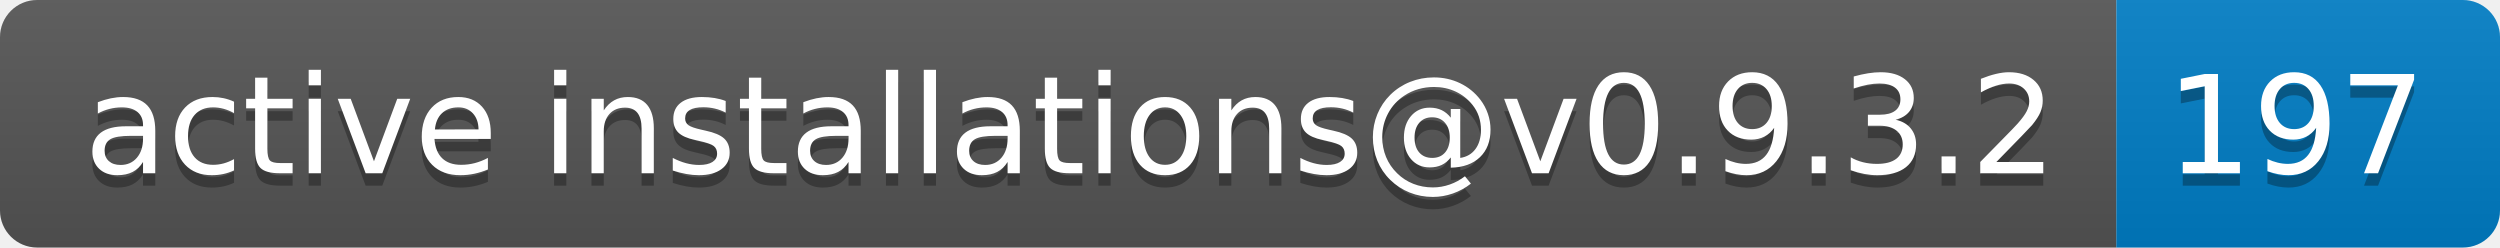
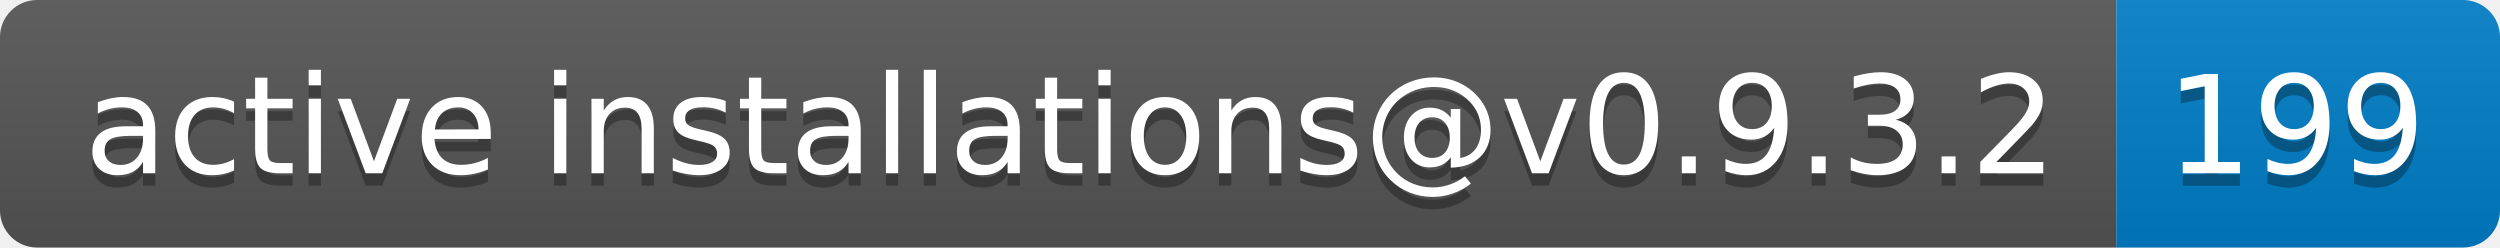
- <svg xmlns="http://www.w3.org/2000/svg" width="202" height="20" role="img" aria-label="active installations@v0.9.3.2: 197">
+ <svg xmlns="http://www.w3.org/2000/svg" width="202" height="20" role="img" aria-label="active installations@v0.9.3.2: 199">
  <linearGradient id="s" x2="0" y2="100%">
    <stop offset="0" stop-color="#bbb" stop-opacity=".1" />
    <stop offset="1" stop-opacity=".1" />
  </linearGradient>
  <clipPath id="r">
    <rect width="202" height="20" rx="3" fill="#fff" />
  </clipPath>
  <g clip-path="url(#r)">
    <rect width="171" height="20" fill="#555" />
    <rect x="171" width="31" height="20" fill="#007ec6" />
    <rect width="202" height="20" fill="url(#s)" />
  </g>
  <g fill="#fff" text-anchor="middle" font-family="Verdana,Geneva,DejaVu Sans,sans-serif" text-rendering="geometricPrecision" font-size="110">
    <text aria-hidden="true" x="865" y="150" fill="#010101" fill-opacity=".3" transform="scale(.1)" textLength="1610">active installations@v0.9.3.2</text>
    <text x="865" y="140" transform="scale(.1)" fill="#fff" textLength="1610">active installations@v0.9.3.2</text>
-     <text aria-hidden="true" x="1855" y="150" fill="#010101" fill-opacity=".3" transform="scale(.1)" textLength="210">197</text>
-     <text x="1855" y="140" transform="scale(.1)" fill="#fff" textLength="210">197</text>
+     <text aria-hidden="true" x="1855" y="150" fill="#010101" fill-opacity=".3" transform="scale(.1)" textLength="210">199</text>
+     <text x="1855" y="140" transform="scale(.1)" fill="#fff" textLength="210">199</text>
  </g>
</svg>
